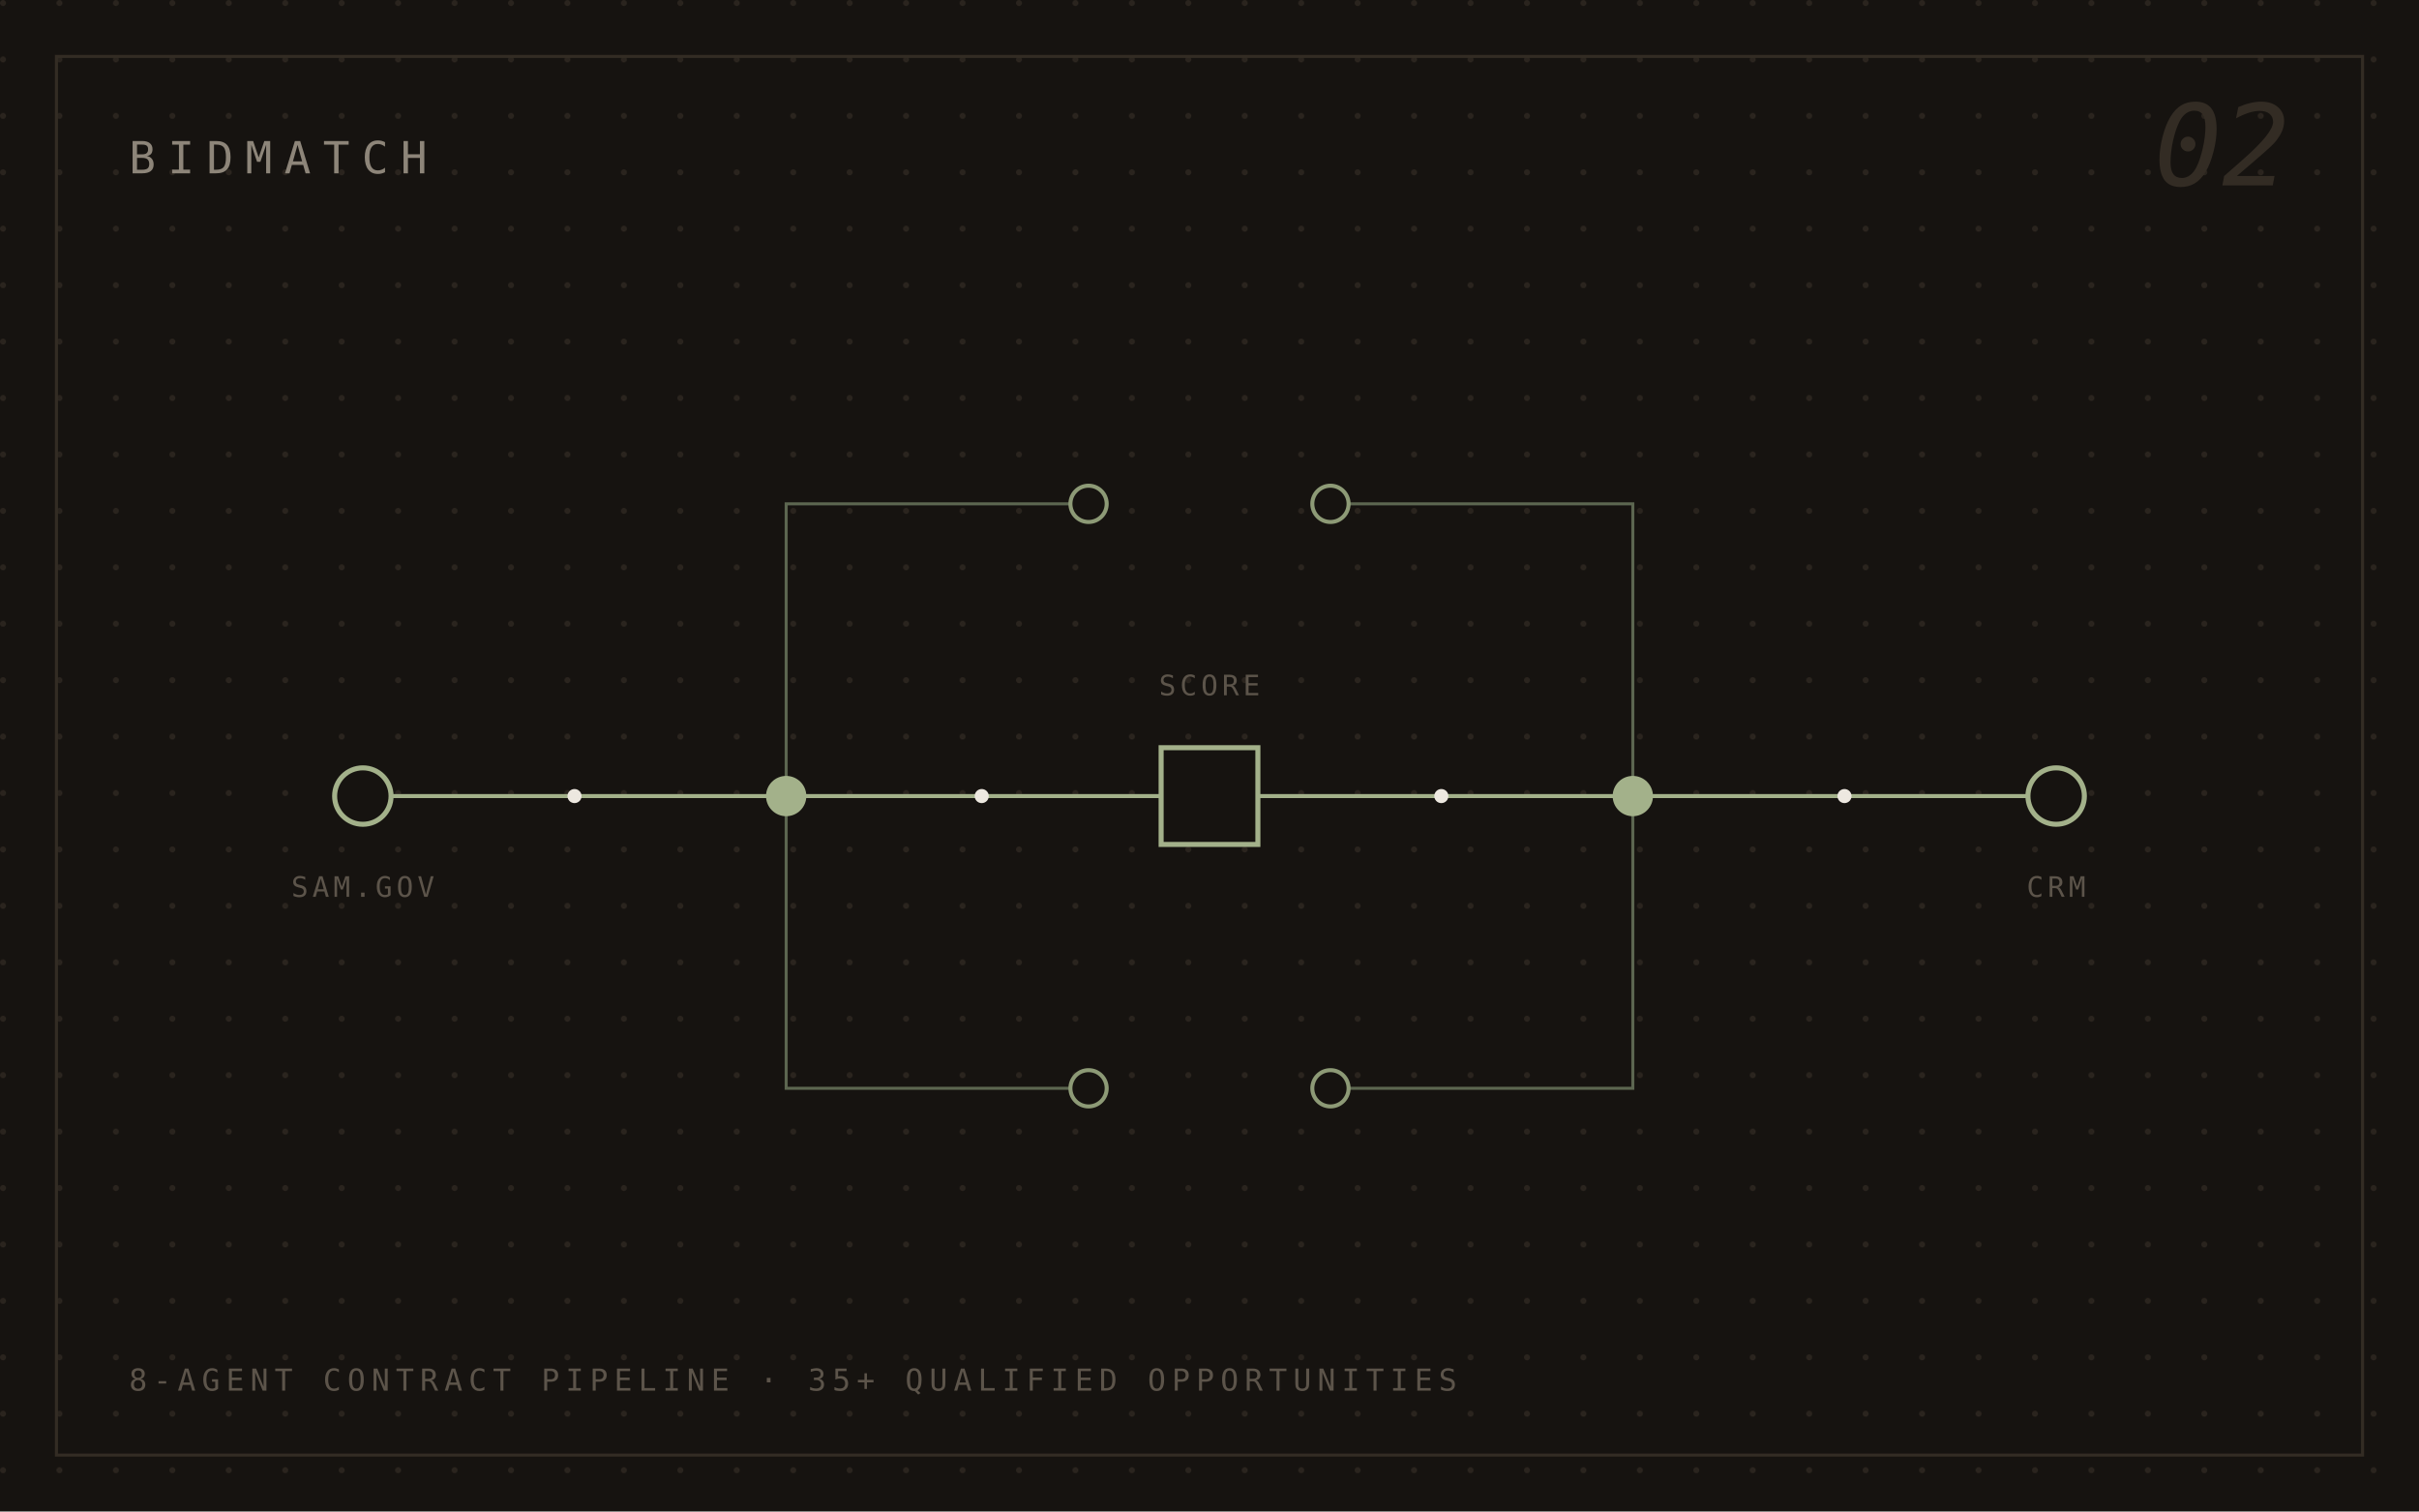
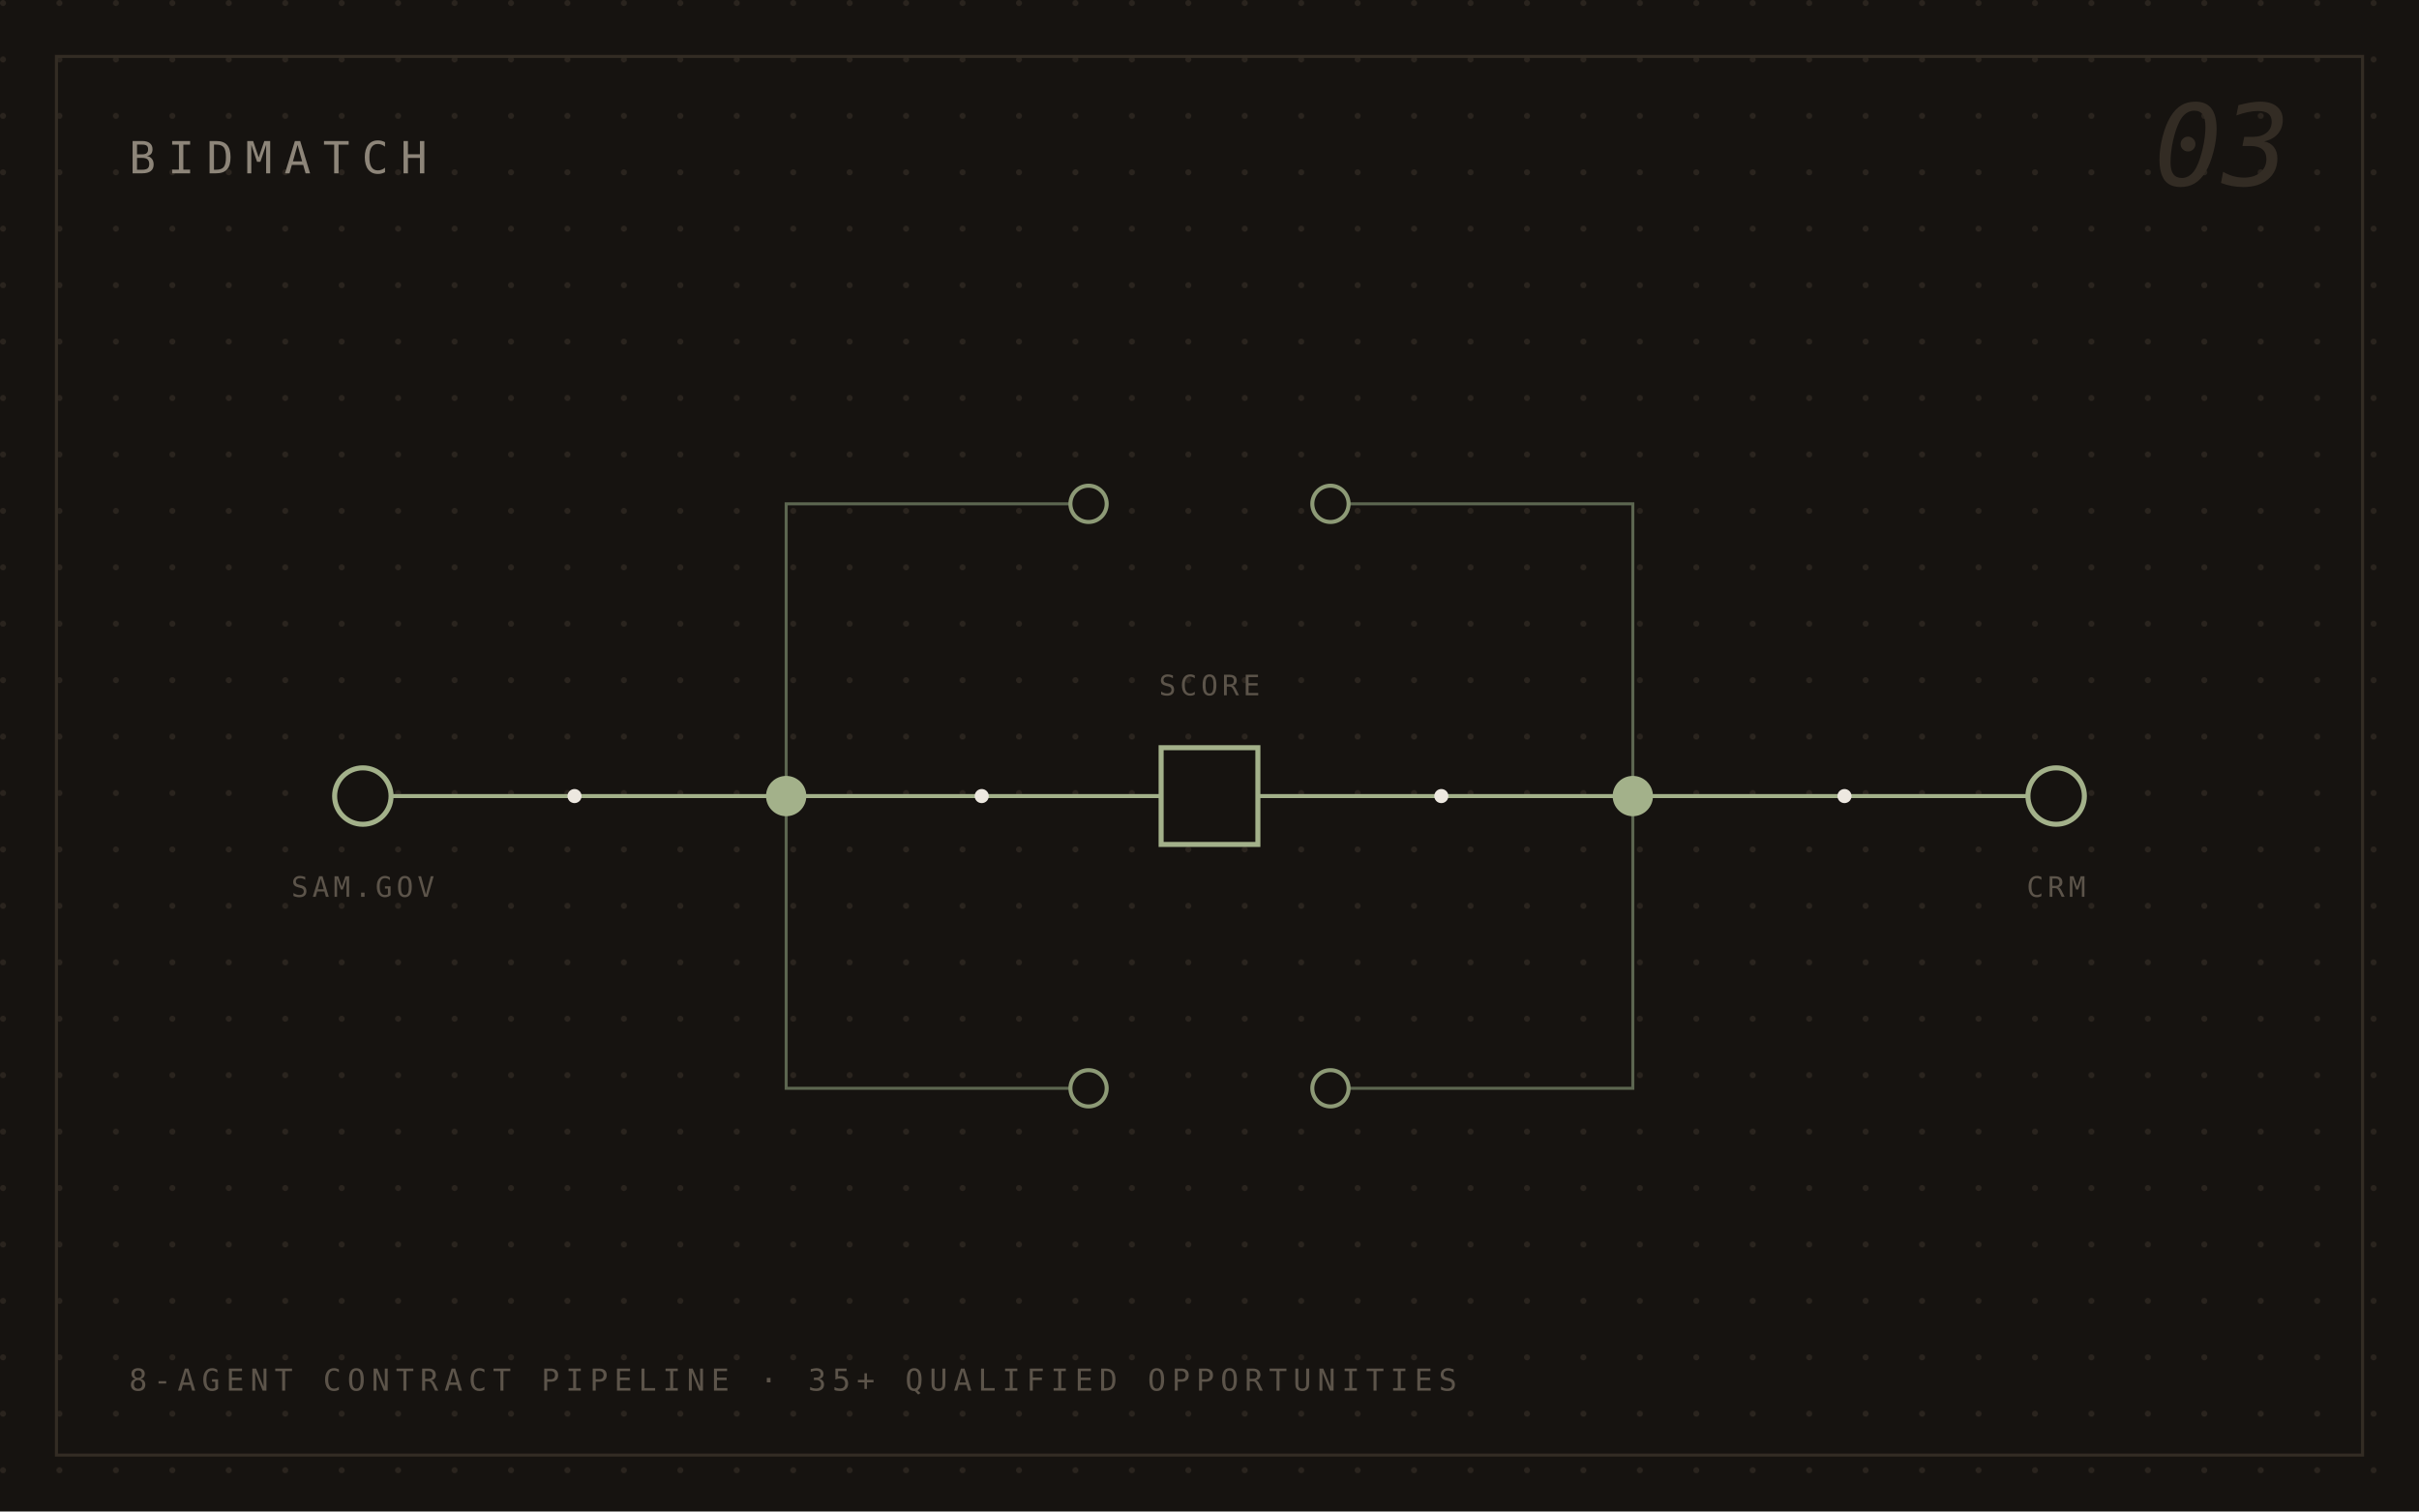
<svg xmlns="http://www.w3.org/2000/svg" viewBox="0 0 1200 750" font-family="'IBM Plex Mono', ui-monospace, Menlo, monospace">
  <defs>
    <pattern id="b-dots" width="28" height="28" patternUnits="userSpaceOnUse">
      <circle cx="1.5" cy="1.5" r="1.5" fill="#2a241e" />
    </pattern>
  </defs>
  <rect width="1200" height="750" fill="#161310" />
  <rect width="1200" height="750" fill="url(#b-dots)" />
  <rect x="28" y="28" width="1144" height="694" fill="none" stroke="#332c24" stroke-width="1.5" />
  <line x1="180" y1="395" x2="1020" y2="395" stroke="#a3b18a" stroke-width="2" />
  <g stroke="#5c6650" stroke-width="1.5" fill="none">
    <path d="M 390 395 V 250 H 540" />
    <path d="M 390 395 V 540 H 540" />
    <path d="M 810 395 V 250 H 660" />
    <path d="M 810 395 V 540 H 660" />
  </g>
  <g>
    <circle cx="180" cy="395" r="14" fill="#161310" stroke="#a3b18a" stroke-width="2.5" />
    <circle cx="390" cy="395" r="10" fill="#a3b18a" />
    <rect x="576" y="371" width="48" height="48" fill="#161310" stroke="#a3b18a" stroke-width="2.5" />
    <circle cx="810" cy="395" r="10" fill="#a3b18a" />
    <circle cx="1020" cy="395" r="14" fill="#161310" stroke="#a3b18a" stroke-width="2.5" />
  </g>
  <g fill="#161310" stroke="#8d9a76" stroke-width="2">
    <circle cx="540" cy="250" r="9" />
    <circle cx="540" cy="540" r="9" />
    <circle cx="660" cy="250" r="9" />
    <circle cx="660" cy="540" r="9" />
  </g>
  <g fill="#ede8e0">
    <circle cx="285" cy="395" r="3.5" />
    <circle cx="487" cy="395" r="3.5" />
    <circle cx="715" cy="395" r="3.5" />
    <circle cx="915" cy="395" r="3.5" />
  </g>
  <g font-size="14" letter-spacing="2" fill="#5c544a" text-anchor="middle">
    <text x="180" y="445">SAM.GOV</text>
    <text x="600" y="345">SCORE</text>
    <text x="1020" y="445">CRM</text>
  </g>
  <text x="64" y="86" font-size="22" letter-spacing="6" fill="#8d8579">BIDMATCH</text>
  <text x="64" y="690" font-size="15" letter-spacing="3" fill="#5c544a">8-AGENT CONTRACT PIPELINE · 35+ QUALIFIED OPPORTUNITIES</text>
-   <text x="1136" y="92" font-size="56" text-anchor="end" font-style="italic" fill="#332c24">02</text>
+   <text x="1136" y="92" font-size="56" text-anchor="end" font-style="italic" fill="#332c24">03</text>
</svg>
